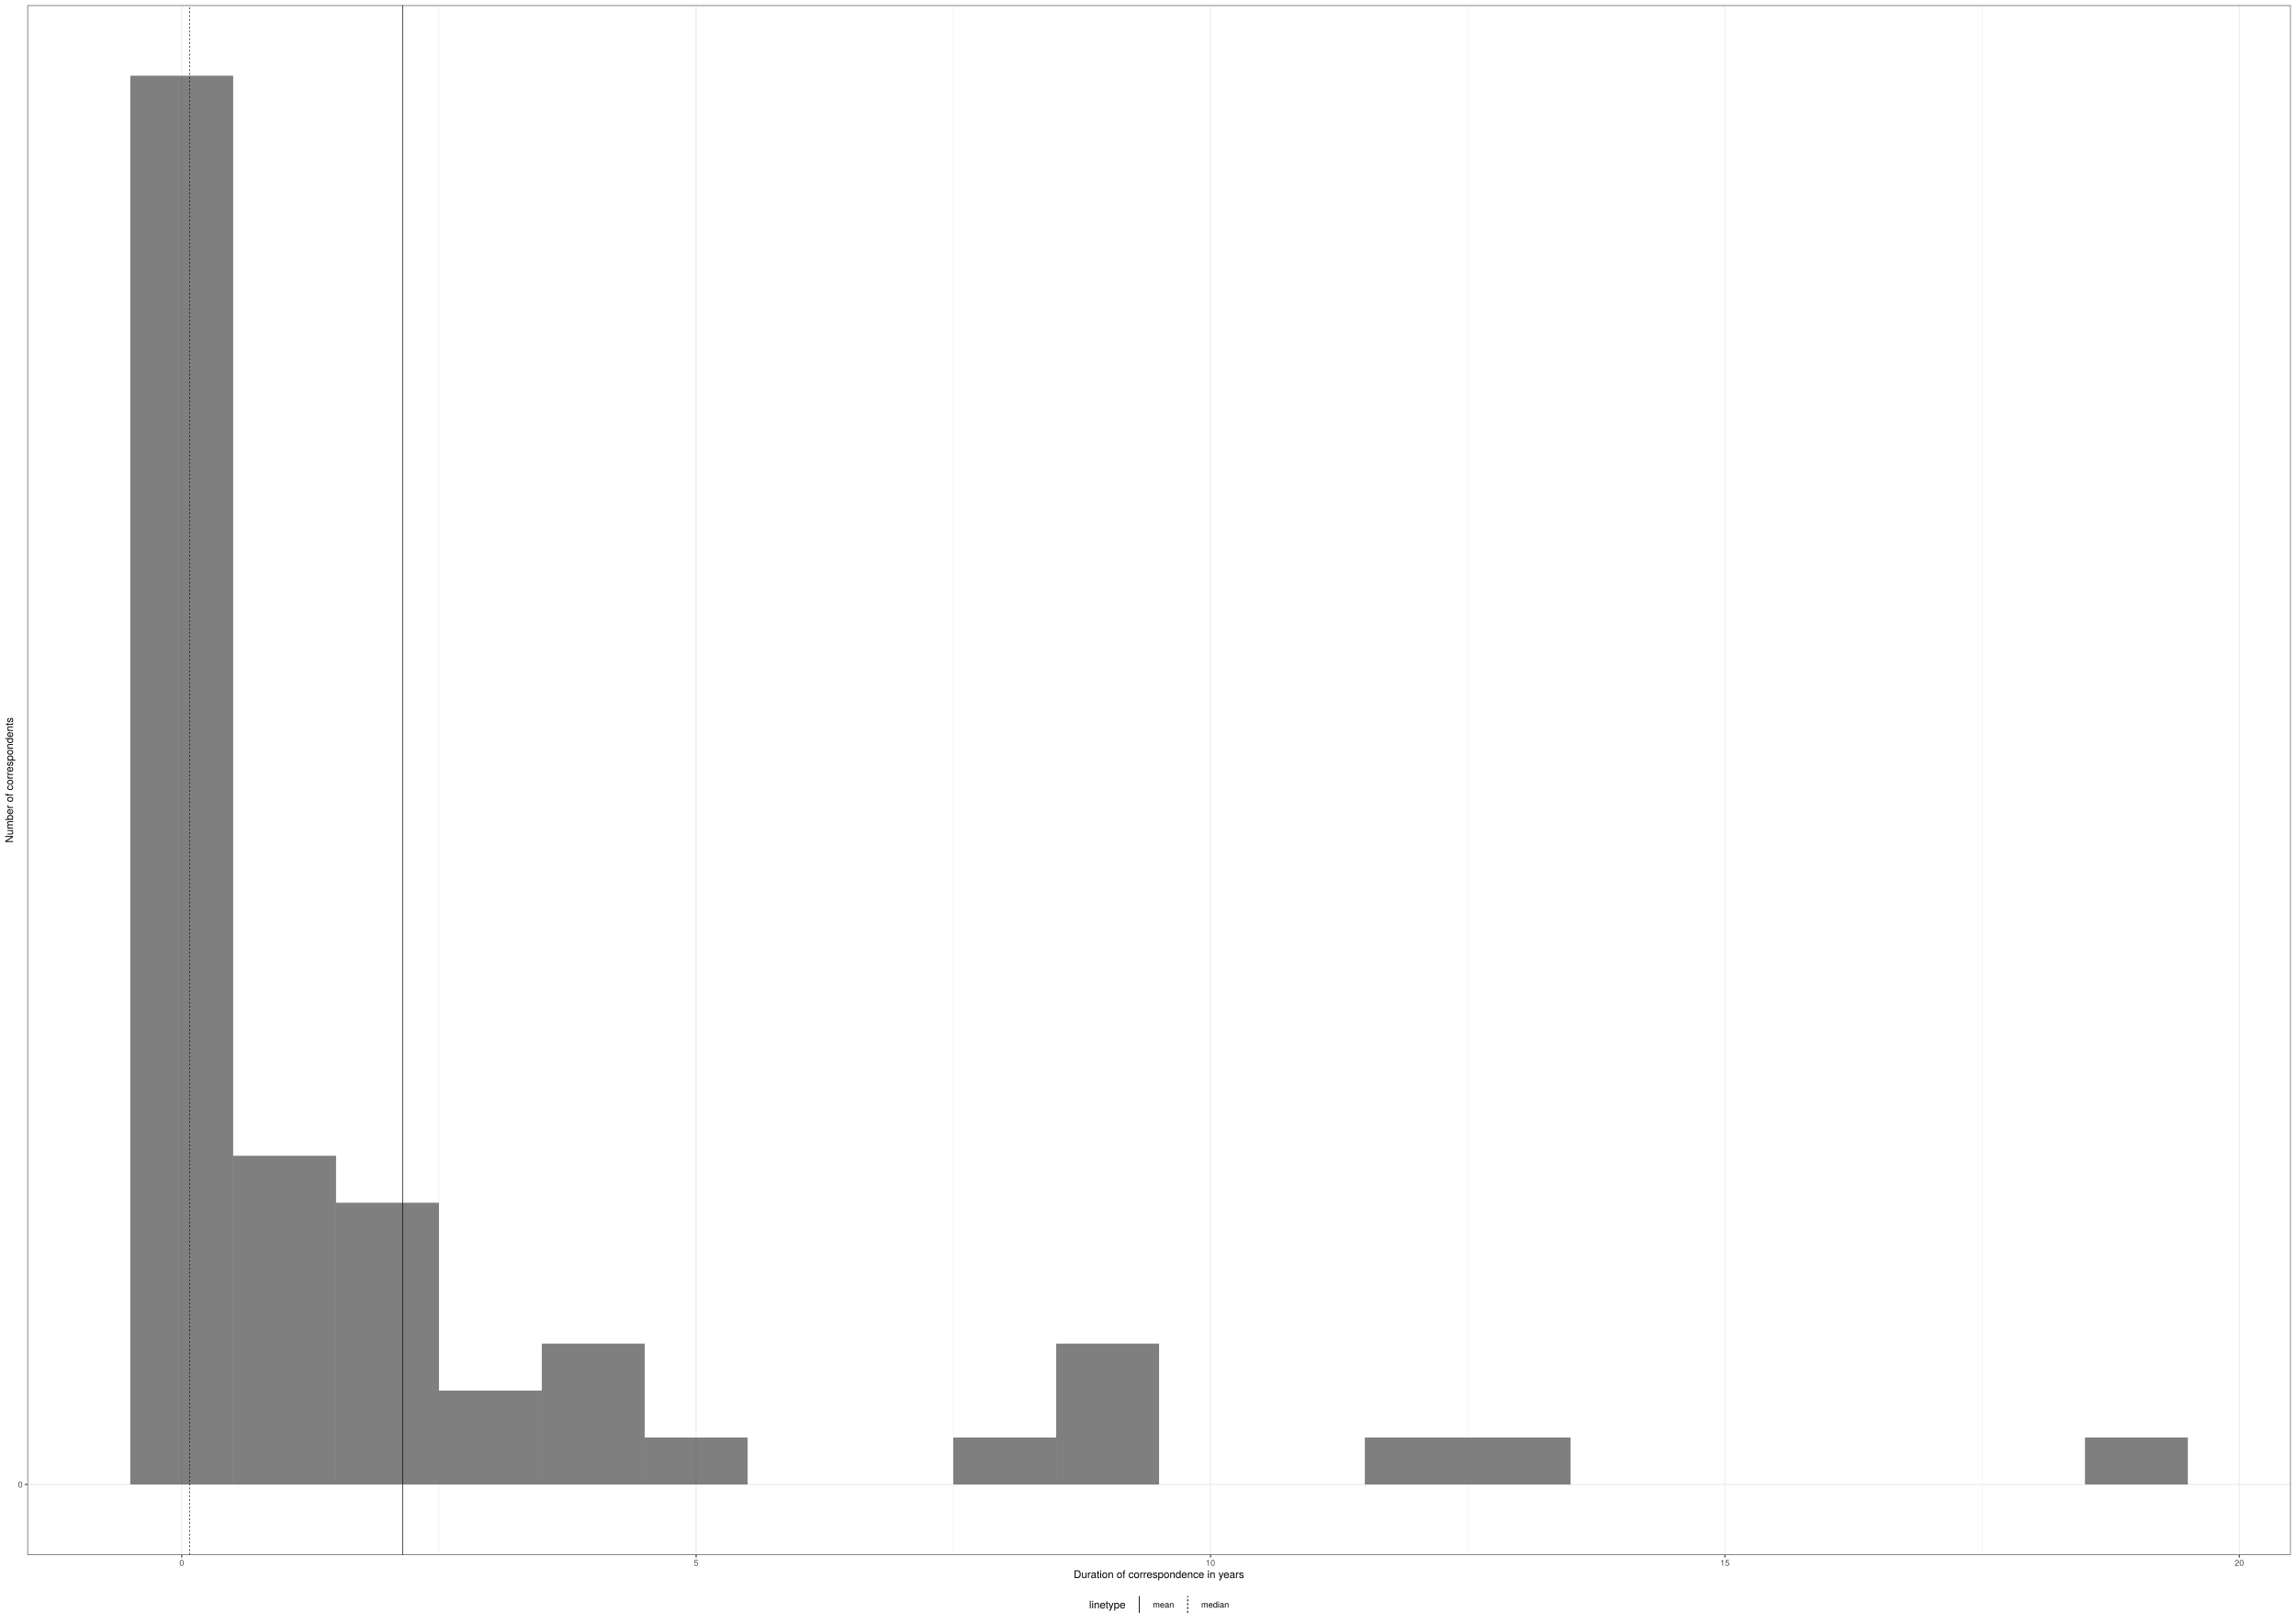
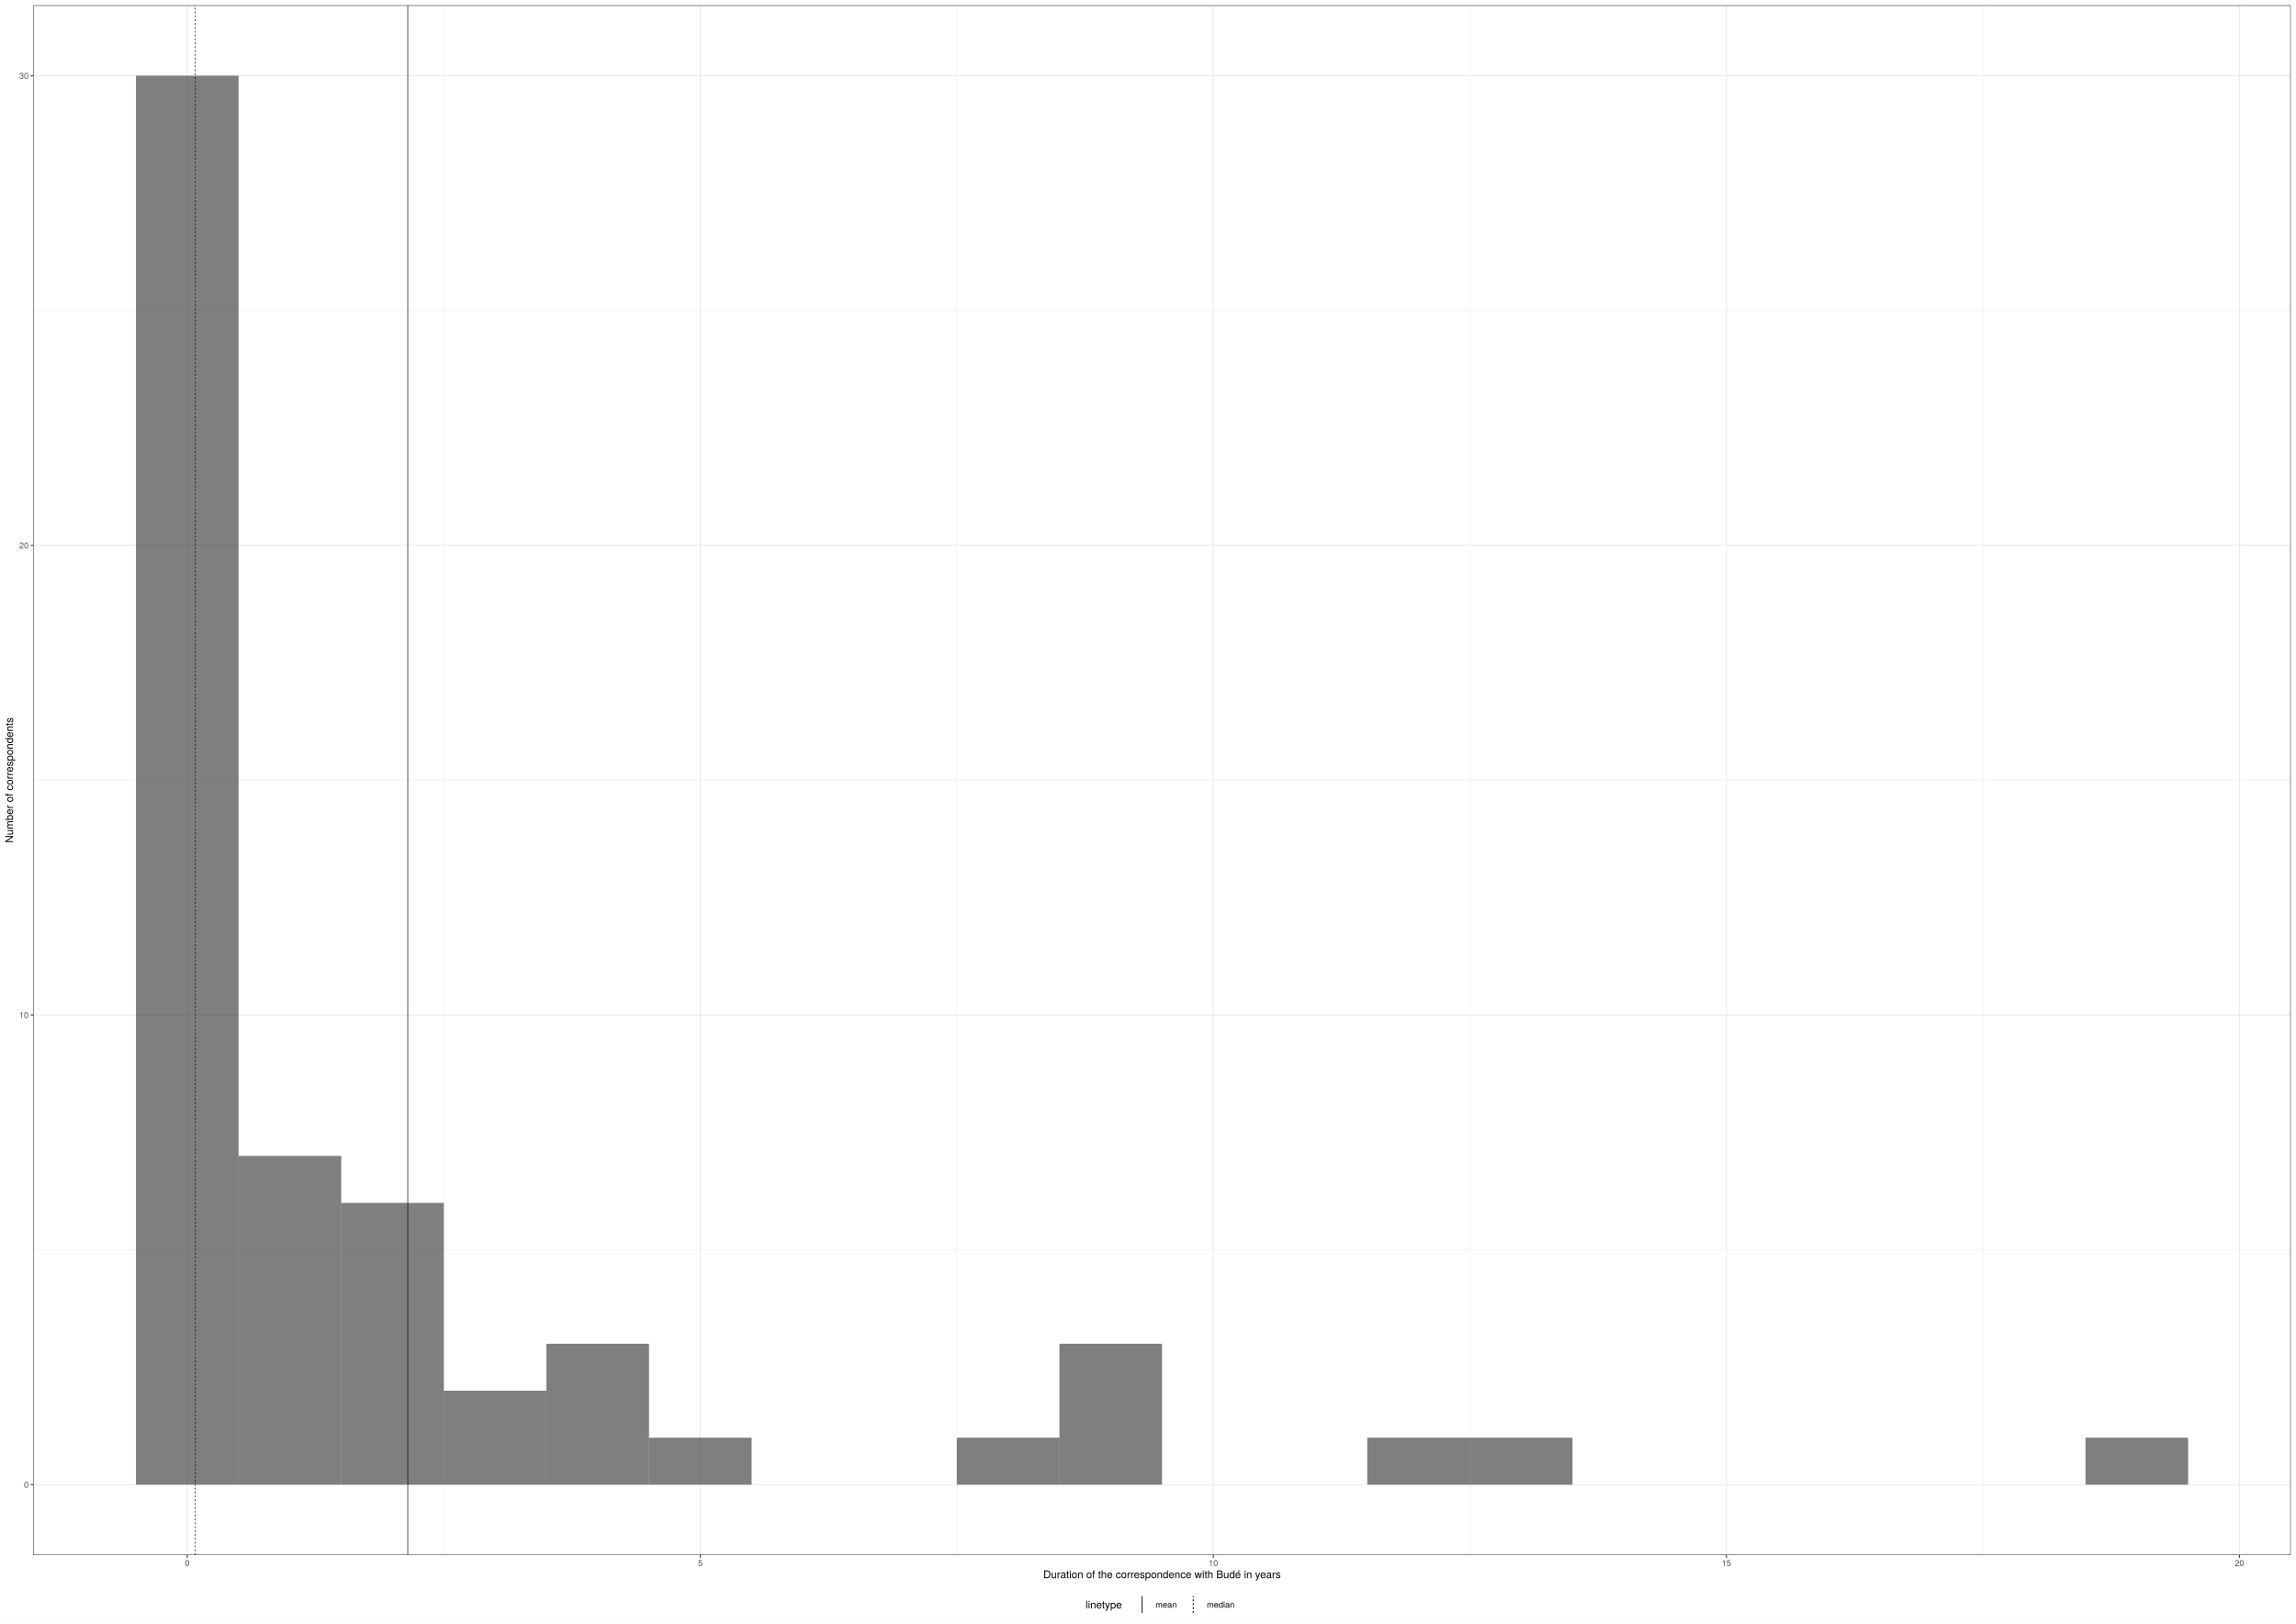
- <svg xmlns="http://www.w3.org/2000/svg" viewBox="0 0 2383.20 1684.80">
+ <svg xmlns="http://www.w3.org/2000/svg" class="svglite" width="2383.20pt" height="1684.80pt" viewBox="0 0 2383.20 1684.80">
  <defs>
    <style type="text/css">
-     line, polyline, polygon, path, rect, circle {
+     .svglite line, .svglite polyline, .svglite polygon, .svglite path, .svglite rect, .svglite circle {
      fill: none;
      stroke: #000000;
      stroke-linecap: round;
      stroke-linejoin: round;
      stroke-miterlimit: 10.00;
    }
+     .svglite text {
+       white-space: pre;
+     }
  </style>
  </defs>
  <rect width="100%" height="100%" style="stroke: none; fill: #FFFFFF;" />
-   <rect x="0" y="0.00" width="2383.20" height="1684.80" style="stroke-width: 1.07; stroke: #FFFFFF; fill: #FFFFFF;" />
  <defs>
-     <clipPath id="cpMjguNDZ8MjM3Ny43MnwxNjEzLjcwfDUuNDg=">
-       <rect x="28.46" y="5.48" width="2349.26" height="1608.22" />
-     </clipPath>
-   </defs>
-   <rect x="28.46" y="5.48" width="2349.26" height="1608.22" style="stroke-width: 1.07; stroke: none; fill: #FFFFFF;" clip-path="url(#cpMjguNDZ8MjM3Ny43MnwxNjEzLjcwfDUuNDg=)" />
-   <polyline points="455.60,1613.70 455.60,5.48 " style="stroke-width: 0.53; stroke: #EBEBEB; stroke-linecap: butt;" clip-path="url(#cpMjguNDZ8MjM3Ny43MnwxNjEzLjcwfDUuNDg=)" />
-   <polyline points="989.52,1613.70 989.52,5.48 " style="stroke-width: 0.53; stroke: #EBEBEB; stroke-linecap: butt;" clip-path="url(#cpMjguNDZ8MjM3Ny43MnwxNjEzLjcwfDUuNDg=)" />
-   <polyline points="1523.44,1613.70 1523.44,5.48 " style="stroke-width: 0.53; stroke: #EBEBEB; stroke-linecap: butt;" clip-path="url(#cpMjguNDZ8MjM3Ny43MnwxNjEzLjcwfDUuNDg=)" />
-   <polyline points="2057.37,1613.70 2057.37,5.48 " style="stroke-width: 0.53; stroke: #EBEBEB; stroke-linecap: butt;" clip-path="url(#cpMjguNDZ8MjM3Ny43MnwxNjEzLjcwfDUuNDg=)" />
-   <polyline points="28.46,1540.60 2377.72,1540.60 " style="stroke-width: 1.07; stroke: #EBEBEB; stroke-linecap: butt;" clip-path="url(#cpMjguNDZ8MjM3Ny43MnwxNjEzLjcwfDUuNDg=)" />
-   <polyline points="188.64,1613.70 188.64,5.48 " style="stroke-width: 1.07; stroke: #EBEBEB; stroke-linecap: butt;" clip-path="url(#cpMjguNDZ8MjM3Ny43MnwxNjEzLjcwfDUuNDg=)" />
-   <polyline points="722.56,1613.70 722.56,5.48 " style="stroke-width: 1.07; stroke: #EBEBEB; stroke-linecap: butt;" clip-path="url(#cpMjguNDZ8MjM3Ny43MnwxNjEzLjcwfDUuNDg=)" />
-   <polyline points="1256.48,1613.70 1256.48,5.48 " style="stroke-width: 1.07; stroke: #EBEBEB; stroke-linecap: butt;" clip-path="url(#cpMjguNDZ8MjM3Ny43MnwxNjEzLjcwfDUuNDg=)" />
-   <polyline points="1790.41,1613.70 1790.41,5.48 " style="stroke-width: 1.07; stroke: #EBEBEB; stroke-linecap: butt;" clip-path="url(#cpMjguNDZ8MjM3Ny43MnwxNjEzLjcwfDUuNDg=)" />
-   <polyline points="2324.33,1613.70 2324.33,5.48 " style="stroke-width: 1.07; stroke: #EBEBEB; stroke-linecap: butt;" clip-path="url(#cpMjguNDZ8MjM3Ny43MnwxNjEzLjcwfDUuNDg=)" />
-   <rect x="135.25" y="78.58" width="106.78" height="1462.02" style="stroke-width: 1.07; stroke: none; stroke-linecap: square; stroke-linejoin: miter; fill: #000000; fill-opacity: 0.50;" clip-path="url(#cpMjguNDZ8MjM3Ny43MnwxNjEzLjcwfDUuNDg=)" />
-   <rect x="242.03" y="1199.46" width="106.78" height="341.14" style="stroke-width: 1.07; stroke: none; stroke-linecap: square; stroke-linejoin: miter; fill: #000000; fill-opacity: 0.50;" clip-path="url(#cpMjguNDZ8MjM3Ny43MnwxNjEzLjcwfDUuNDg=)" />
-   <rect x="348.81" y="1248.20" width="106.78" height="292.40" style="stroke-width: 1.07; stroke: none; stroke-linecap: square; stroke-linejoin: miter; fill: #000000; fill-opacity: 0.50;" clip-path="url(#cpMjguNDZ8MjM3Ny43MnwxNjEzLjcwfDUuNDg=)" />
-   <rect x="455.60" y="1443.13" width="106.78" height="97.47" style="stroke-width: 1.07; stroke: none; stroke-linecap: square; stroke-linejoin: miter; fill: #000000; fill-opacity: 0.50;" clip-path="url(#cpMjguNDZ8MjM3Ny43MnwxNjEzLjcwfDUuNDg=)" />
-   <rect x="562.38" y="1394.40" width="106.78" height="146.20" style="stroke-width: 1.07; stroke: none; stroke-linecap: square; stroke-linejoin: miter; fill: #000000; fill-opacity: 0.50;" clip-path="url(#cpMjguNDZ8MjM3Ny43MnwxNjEzLjcwfDUuNDg=)" />
-   <rect x="669.17" y="1491.87" width="106.78" height="48.73" style="stroke-width: 1.07; stroke: none; stroke-linecap: square; stroke-linejoin: miter; fill: #000000; fill-opacity: 0.50;" clip-path="url(#cpMjguNDZ8MjM3Ny43MnwxNjEzLjcwfDUuNDg=)" />
-   <rect x="775.95" y="1540.60" width="106.78" height="0.00" style="stroke-width: 1.07; stroke: none; stroke-linecap: square; stroke-linejoin: miter; fill: #000000; fill-opacity: 0.50;" clip-path="url(#cpMjguNDZ8MjM3Ny43MnwxNjEzLjcwfDUuNDg=)" />
-   <rect x="882.74" y="1540.60" width="106.78" height="0.00" style="stroke-width: 1.07; stroke: none; stroke-linecap: square; stroke-linejoin: miter; fill: #000000; fill-opacity: 0.50;" clip-path="url(#cpMjguNDZ8MjM3Ny43MnwxNjEzLjcwfDUuNDg=)" />
-   <rect x="989.52" y="1491.87" width="106.78" height="48.73" style="stroke-width: 1.07; stroke: none; stroke-linecap: square; stroke-linejoin: miter; fill: #000000; fill-opacity: 0.50;" clip-path="url(#cpMjguNDZ8MjM3Ny43MnwxNjEzLjcwfDUuNDg=)" />
-   <rect x="1096.31" y="1394.40" width="106.78" height="146.20" style="stroke-width: 1.07; stroke: none; stroke-linecap: square; stroke-linejoin: miter; fill: #000000; fill-opacity: 0.50;" clip-path="url(#cpMjguNDZ8MjM3Ny43MnwxNjEzLjcwfDUuNDg=)" />
-   <rect x="1203.09" y="1540.60" width="106.78" height="0.00" style="stroke-width: 1.07; stroke: none; stroke-linecap: square; stroke-linejoin: miter; fill: #000000; fill-opacity: 0.50;" clip-path="url(#cpMjguNDZ8MjM3Ny43MnwxNjEzLjcwfDUuNDg=)" />
-   <rect x="1309.88" y="1540.60" width="106.78" height="0.00" style="stroke-width: 1.07; stroke: none; stroke-linecap: square; stroke-linejoin: miter; fill: #000000; fill-opacity: 0.50;" clip-path="url(#cpMjguNDZ8MjM3Ny43MnwxNjEzLjcwfDUuNDg=)" />
-   <rect x="1416.66" y="1491.87" width="106.78" height="48.73" style="stroke-width: 1.07; stroke: none; stroke-linecap: square; stroke-linejoin: miter; fill: #000000; fill-opacity: 0.50;" clip-path="url(#cpMjguNDZ8MjM3Ny43MnwxNjEzLjcwfDUuNDg=)" />
-   <rect x="1523.44" y="1491.87" width="106.78" height="48.73" style="stroke-width: 1.07; stroke: none; stroke-linecap: square; stroke-linejoin: miter; fill: #000000; fill-opacity: 0.50;" clip-path="url(#cpMjguNDZ8MjM3Ny43MnwxNjEzLjcwfDUuNDg=)" />
-   <rect x="1630.23" y="1540.60" width="106.78" height="0.00" style="stroke-width: 1.07; stroke: none; stroke-linecap: square; stroke-linejoin: miter; fill: #000000; fill-opacity: 0.50;" clip-path="url(#cpMjguNDZ8MjM3Ny43MnwxNjEzLjcwfDUuNDg=)" />
-   <rect x="1737.01" y="1540.60" width="106.78" height="0.00" style="stroke-width: 1.07; stroke: none; stroke-linecap: square; stroke-linejoin: miter; fill: #000000; fill-opacity: 0.50;" clip-path="url(#cpMjguNDZ8MjM3Ny43MnwxNjEzLjcwfDUuNDg=)" />
-   <rect x="1843.80" y="1540.60" width="106.78" height="0.00" style="stroke-width: 1.07; stroke: none; stroke-linecap: square; stroke-linejoin: miter; fill: #000000; fill-opacity: 0.50;" clip-path="url(#cpMjguNDZ8MjM3Ny43MnwxNjEzLjcwfDUuNDg=)" />
-   <rect x="1950.58" y="1540.60" width="106.78" height="0.00" style="stroke-width: 1.07; stroke: none; stroke-linecap: square; stroke-linejoin: miter; fill: #000000; fill-opacity: 0.50;" clip-path="url(#cpMjguNDZ8MjM3Ny43MnwxNjEzLjcwfDUuNDg=)" />
-   <rect x="2057.37" y="1540.60" width="106.78" height="0.00" style="stroke-width: 1.07; stroke: none; stroke-linecap: square; stroke-linejoin: miter; fill: #000000; fill-opacity: 0.50;" clip-path="url(#cpMjguNDZ8MjM3Ny43MnwxNjEzLjcwfDUuNDg=)" />
-   <rect x="2164.15" y="1491.87" width="106.78" height="48.73" style="stroke-width: 1.07; stroke: none; stroke-linecap: square; stroke-linejoin: miter; fill: #000000; fill-opacity: 0.50;" clip-path="url(#cpMjguNDZ8MjM3Ny43MnwxNjEzLjcwfDUuNDg=)" />
-   <line x1="418.11" y1="1613.70" x2="418.11" y2="5.48" style="stroke-width: 0.64; stroke-linecap: butt;" clip-path="url(#cpMjguNDZ8MjM3Ny43MnwxNjEzLjcwfDUuNDg=)" />
-   <line x1="196.83" y1="1613.70" x2="196.83" y2="5.48" style="stroke-width: 0.64; stroke-dasharray: 2.00,2.00; stroke-linecap: butt;" clip-path="url(#cpMjguNDZ8MjM3Ny43MnwxNjEzLjcwfDUuNDg=)" />
-   <rect x="28.46" y="5.48" width="2349.26" height="1608.22" style="stroke-width: 1.07; stroke: #333333;" clip-path="url(#cpMjguNDZ8MjM3Ny43MnwxNjEzLjcwfDUuNDg=)" />
-   <defs>
-     <clipPath id="cpMC4wMHwyMzgzLjIwfDE2ODQuODB8MC4wMA==">
+     <clipPath id="cpMC4wMHwyMzgzLjIwfDAuMDB8MTY4NC44MA==">
      <rect x="0.00" y="0.00" width="2383.20" height="1684.80" />
    </clipPath>
  </defs>
-   <g clip-path="url(#cpMC4wMHwyMzgzLjIwfDE2ODQuODB8MC4wMA==)">
-     <text x="18.64" y="1543.81" style="font-size: 8.80px; fill: #4D4D4D; font-family: TeX Gyre Heros;" textLength="4.89px" lengthAdjust="spacingAndGlyphs">0</text>
+   <g clip-path="url(#cpMC4wMHwyMzgzLjIwfDAuMDB8MTY4NC44MA==)">
+     <rect x="0.00" y="0.00" width="2383.20" height="1684.80" style="stroke-width: 1.07; stroke: #FFFFFF; fill: #FFFFFF;" />
  </g>
-   <polyline points="25.72,1540.60 28.46,1540.60 " style="stroke-width: 1.07; stroke: #333333; stroke-linecap: butt;" clip-path="url(#cpMC4wMHwyMzgzLjIwfDE2ODQuODB8MC4wMA==)" />
-   <polyline points="188.64,1616.44 188.64,1613.70 " style="stroke-width: 1.07; stroke: #333333; stroke-linecap: butt;" clip-path="url(#cpMC4wMHwyMzgzLjIwfDE2ODQuODB8MC4wMA==)" />
-   <polyline points="722.56,1616.44 722.56,1613.70 " style="stroke-width: 1.07; stroke: #333333; stroke-linecap: butt;" clip-path="url(#cpMC4wMHwyMzgzLjIwfDE2ODQuODB8MC4wMA==)" />
-   <polyline points="1256.48,1616.44 1256.48,1613.70 " style="stroke-width: 1.07; stroke: #333333; stroke-linecap: butt;" clip-path="url(#cpMC4wMHwyMzgzLjIwfDE2ODQuODB8MC4wMA==)" />
-   <polyline points="1790.41,1616.44 1790.41,1613.70 " style="stroke-width: 1.07; stroke: #333333; stroke-linecap: butt;" clip-path="url(#cpMC4wMHwyMzgzLjIwfDE2ODQuODB8MC4wMA==)" />
-   <polyline points="2324.33,1616.44 2324.33,1613.70 " style="stroke-width: 1.07; stroke: #333333; stroke-linecap: butt;" clip-path="url(#cpMC4wMHwyMzgzLjIwfDE2ODQuODB8MC4wMA==)" />
-   <g clip-path="url(#cpMC4wMHwyMzgzLjIwfDE2ODQuODB8MC4wMA==)">
-     <text x="186.19" y="1625.05" style="font-size: 8.80px; fill: #4D4D4D; font-family: TeX Gyre Heros;" textLength="4.89px" lengthAdjust="spacingAndGlyphs">0</text>
+   <defs>
+     <clipPath id="cpMzQuNjV8MjM3Ny43Mnw1LjQ4fDE2MTMuOTA=">
+       <rect x="34.65" y="5.48" width="2343.07" height="1608.42" />
+     </clipPath>
+   </defs>
+   <g clip-path="url(#cpMzQuNjV8MjM3Ny43Mnw1LjQ4fDE2MTMuOTA=)">
+     <rect x="34.65" y="5.48" width="2343.07" height="1608.42" style="stroke-width: 1.07; stroke: none; fill: #FFFFFF;" />
+     <polyline points="34.65,1297.09 2377.72,1297.09 " style="stroke-width: 0.53; stroke: #EBEBEB; stroke-linecap: butt;" />
+     <polyline points="34.65,809.69 2377.72,809.69 " style="stroke-width: 0.53; stroke: #EBEBEB; stroke-linecap: butt;" />
+     <polyline points="34.65,322.29 2377.72,322.29 " style="stroke-width: 0.53; stroke: #EBEBEB; stroke-linecap: butt;" />
+     <polyline points="460.66,1613.90 460.66,5.48 " style="stroke-width: 0.53; stroke: #EBEBEB; stroke-linecap: butt;" />
+     <polyline points="993.18,1613.90 993.18,5.48 " style="stroke-width: 0.53; stroke: #EBEBEB; stroke-linecap: butt;" />
+     <polyline points="1525.69,1613.90 1525.69,5.48 " style="stroke-width: 0.53; stroke: #EBEBEB; stroke-linecap: butt;" />
+     <polyline points="2058.21,1613.90 2058.21,5.48 " style="stroke-width: 0.53; stroke: #EBEBEB; stroke-linecap: butt;" />
+     <polyline points="34.65,1540.79 2377.72,1540.79 " style="stroke-width: 1.07; stroke: #EBEBEB; stroke-linecap: butt;" />
+     <polyline points="34.65,1053.39 2377.72,1053.39 " style="stroke-width: 1.07; stroke: #EBEBEB; stroke-linecap: butt;" />
+     <polyline points="34.65,565.99 2377.72,565.99 " style="stroke-width: 1.07; stroke: #EBEBEB; stroke-linecap: butt;" />
+     <polyline points="34.65,78.59 2377.72,78.59 " style="stroke-width: 1.07; stroke: #EBEBEB; stroke-linecap: butt;" />
+     <polyline points="194.40,1613.90 194.40,5.48 " style="stroke-width: 1.07; stroke: #EBEBEB; stroke-linecap: butt;" />
+     <polyline points="726.92,1613.90 726.92,5.48 " style="stroke-width: 1.07; stroke: #EBEBEB; stroke-linecap: butt;" />
+     <polyline points="1259.44,1613.90 1259.44,5.48 " style="stroke-width: 1.07; stroke: #EBEBEB; stroke-linecap: butt;" />
+     <polyline points="1791.95,1613.90 1791.95,5.48 " style="stroke-width: 1.07; stroke: #EBEBEB; stroke-linecap: butt;" />
+     <polyline points="2324.47,1613.90 2324.47,5.48 " style="stroke-width: 1.07; stroke: #EBEBEB; stroke-linecap: butt;" />
+     <rect x="141.15" y="78.59" width="106.50" height="1462.20" style="stroke-width: 1.07; stroke: none; stroke-linecap: square; stroke-linejoin: miter; fill: #000000; fill-opacity: 0.50;" />
+     <rect x="247.66" y="1199.61" width="106.50" height="341.18" style="stroke-width: 1.07; stroke: none; stroke-linecap: square; stroke-linejoin: miter; fill: #000000; fill-opacity: 0.50;" />
+     <rect x="354.16" y="1248.35" width="106.50" height="292.44" style="stroke-width: 1.07; stroke: none; stroke-linecap: square; stroke-linejoin: miter; fill: #000000; fill-opacity: 0.50;" />
+     <rect x="460.66" y="1443.31" width="106.50" height="97.48" style="stroke-width: 1.07; stroke: none; stroke-linecap: square; stroke-linejoin: miter; fill: #000000; fill-opacity: 0.50;" />
+     <rect x="567.17" y="1394.57" width="106.50" height="146.22" style="stroke-width: 1.07; stroke: none; stroke-linecap: square; stroke-linejoin: miter; fill: #000000; fill-opacity: 0.50;" />
+     <rect x="673.67" y="1492.05" width="106.50" height="48.74" style="stroke-width: 1.07; stroke: none; stroke-linecap: square; stroke-linejoin: miter; fill: #000000; fill-opacity: 0.50;" />
+     <rect x="780.17" y="1540.79" width="106.50" height="0.00" style="stroke-width: 1.07; stroke: none; stroke-linecap: square; stroke-linejoin: miter; fill: #000000; fill-opacity: 0.50;" />
+     <rect x="886.68" y="1540.79" width="106.50" height="0.00" style="stroke-width: 1.07; stroke: none; stroke-linecap: square; stroke-linejoin: miter; fill: #000000; fill-opacity: 0.50;" />
+     <rect x="993.18" y="1492.05" width="106.50" height="48.74" style="stroke-width: 1.07; stroke: none; stroke-linecap: square; stroke-linejoin: miter; fill: #000000; fill-opacity: 0.50;" />
+     <rect x="1099.68" y="1394.57" width="106.50" height="146.22" style="stroke-width: 1.07; stroke: none; stroke-linecap: square; stroke-linejoin: miter; fill: #000000; fill-opacity: 0.50;" />
+     <rect x="1206.19" y="1540.79" width="106.50" height="0.00" style="stroke-width: 1.07; stroke: none; stroke-linecap: square; stroke-linejoin: miter; fill: #000000; fill-opacity: 0.50;" />
+     <rect x="1312.69" y="1540.79" width="106.50" height="0.00" style="stroke-width: 1.07; stroke: none; stroke-linecap: square; stroke-linejoin: miter; fill: #000000; fill-opacity: 0.50;" />
+     <rect x="1419.19" y="1492.05" width="106.50" height="48.74" style="stroke-width: 1.07; stroke: none; stroke-linecap: square; stroke-linejoin: miter; fill: #000000; fill-opacity: 0.50;" />
+     <rect x="1525.69" y="1492.05" width="106.50" height="48.74" style="stroke-width: 1.07; stroke: none; stroke-linecap: square; stroke-linejoin: miter; fill: #000000; fill-opacity: 0.50;" />
+     <rect x="1632.20" y="1540.79" width="106.50" height="0.00" style="stroke-width: 1.07; stroke: none; stroke-linecap: square; stroke-linejoin: miter; fill: #000000; fill-opacity: 0.50;" />
+     <rect x="1738.70" y="1540.79" width="106.50" height="0.00" style="stroke-width: 1.07; stroke: none; stroke-linecap: square; stroke-linejoin: miter; fill: #000000; fill-opacity: 0.50;" />
+     <rect x="1845.20" y="1540.79" width="106.50" height="0.00" style="stroke-width: 1.07; stroke: none; stroke-linecap: square; stroke-linejoin: miter; fill: #000000; fill-opacity: 0.50;" />
+     <rect x="1951.71" y="1540.79" width="106.50" height="0.00" style="stroke-width: 1.07; stroke: none; stroke-linecap: square; stroke-linejoin: miter; fill: #000000; fill-opacity: 0.50;" />
+     <rect x="2058.21" y="1540.79" width="106.50" height="0.00" style="stroke-width: 1.07; stroke: none; stroke-linecap: square; stroke-linejoin: miter; fill: #000000; fill-opacity: 0.50;" />
+     <rect x="2164.71" y="1492.05" width="106.50" height="48.74" style="stroke-width: 1.07; stroke: none; stroke-linecap: square; stroke-linejoin: miter; fill: #000000; fill-opacity: 0.50;" />
+     <line x1="423.28" y1="1613.90" x2="423.28" y2="5.48" style="stroke-width: 0.64; stroke-linecap: butt;" />
+     <line x1="202.57" y1="1613.90" x2="202.57" y2="5.48" style="stroke-width: 0.64; stroke-dasharray: 2.00,2.00; stroke-linecap: butt;" />
+     <rect x="34.65" y="5.48" width="2343.07" height="1608.42" style="stroke-width: 1.07; stroke: #333333;" />
  </g>
-   <g clip-path="url(#cpMC4wMHwyMzgzLjIwfDE2ODQuODB8MC4wMA==)">
-     <text x="720.11" y="1625.05" style="font-size: 8.80px; fill: #4D4D4D; font-family: TeX Gyre Heros;" textLength="4.89px" lengthAdjust="spacingAndGlyphs">5</text>
-   </g>
-   <g clip-path="url(#cpMC4wMHwyMzgzLjIwfDE2ODQuODB8MC4wMA==)">
-     <text x="1251.59" y="1625.05" style="font-size: 8.80px; fill: #4D4D4D; font-family: TeX Gyre Heros;" textLength="9.79px" lengthAdjust="spacingAndGlyphs">10</text>
-   </g>
-   <g clip-path="url(#cpMC4wMHwyMzgzLjIwfDE2ODQuODB8MC4wMA==)">
-     <text x="1785.51" y="1625.05" style="font-size: 8.80px; fill: #4D4D4D; font-family: TeX Gyre Heros;" textLength="9.79px" lengthAdjust="spacingAndGlyphs">15</text>
-   </g>
-   <g clip-path="url(#cpMC4wMHwyMzgzLjIwfDE2ODQuODB8MC4wMA==)">
-     <text x="2319.44" y="1625.05" style="font-size: 8.80px; fill: #4D4D4D; font-family: TeX Gyre Heros;" textLength="9.79px" lengthAdjust="spacingAndGlyphs">20</text>
-   </g>
-   <g clip-path="url(#cpMC4wMHwyMzgzLjIwfDE2ODQuODB8MC4wMA==)">
-     <text x="1114.44" y="1637.72" style="font-size: 11.00px; font-family: TeX Gyre Heros;" textLength="177.30px" lengthAdjust="spacingAndGlyphs">Duration of correspondence in years</text>
-   </g>
-   <g clip-path="url(#cpMC4wMHwyMzgzLjIwfDE2ODQuODB8MC4wMA==)">
-     <text transform="translate(13.50,874.70) rotate(-90)" style="font-size: 11.00px; font-family: TeX Gyre Heros;" textLength="130.22px" lengthAdjust="spacingAndGlyphs">Number of correspondents</text>
-   </g>
-   <rect x="1124.99" y="1651.08" width="156.21" height="28.24" style="stroke-width: 1.07; stroke: none; fill: #FFFFFF;" clip-path="url(#cpMC4wMHwyMzgzLjIwfDE2ODQuODB8MC4wMA==)" />
-   <g clip-path="url(#cpMC4wMHwyMzgzLjIwfDE2ODQuODB8MC4wMA==)">
-     <text x="1130.47" y="1669.21" style="font-size: 11.00px; font-family: TeX Gyre Heros;" textLength="37.91px" lengthAdjust="spacingAndGlyphs">linetype</text>
-   </g>
-   <rect x="1173.85" y="1656.56" width="17.28" height="17.28" style="stroke-width: 1.07; stroke: none; fill: #FFFFFF;" clip-path="url(#cpMC4wMHwyMzgzLjIwfDE2ODQuODB8MC4wMA==)" />
-   <line x1="1182.49" y1="1673.84" x2="1182.49" y2="1656.56" style="stroke-width: 0.64; stroke-linecap: butt;" clip-path="url(#cpMC4wMHwyMzgzLjIwfDE2ODQuODB8MC4wMA==)" />
-   <line x1="1182.49" y1="1673.84" x2="1182.49" y2="1656.56" style="stroke-width: 0.64; stroke-linecap: butt;" clip-path="url(#cpMC4wMHwyMzgzLjIwfDE2ODQuODB8MC4wMA==)" />
-   <rect x="1224.10" y="1656.56" width="17.28" height="17.28" style="stroke-width: 1.07; stroke: none; fill: #FFFFFF;" clip-path="url(#cpMC4wMHwyMzgzLjIwfDE2ODQuODB8MC4wMA==)" />
-   <line x1="1232.74" y1="1673.84" x2="1232.74" y2="1656.56" style="stroke-width: 0.64; stroke-dasharray: 2.00,2.00; stroke-linecap: butt;" clip-path="url(#cpMC4wMHwyMzgzLjIwfDE2ODQuODB8MC4wMA==)" />
-   <line x1="1232.74" y1="1673.84" x2="1232.74" y2="1656.56" style="stroke-width: 0.64; stroke-dasharray: 2.00,2.00; stroke-linecap: butt;" clip-path="url(#cpMC4wMHwyMzgzLjIwfDE2ODQuODB8MC4wMA==)" />
-   <g clip-path="url(#cpMC4wMHwyMzgzLjIwfDE2ODQuODB8MC4wMA==)">
-     <text x="1196.61" y="1668.41" style="font-size: 8.80px; font-family: TeX Gyre Heros;" textLength="22.01px" lengthAdjust="spacingAndGlyphs">mean</text>
-   </g>
-   <g clip-path="url(#cpMC4wMHwyMzgzLjIwfDE2ODQuODB8MC4wMA==)">
-     <text x="1246.86" y="1668.41" style="font-size: 8.80px; font-family: TeX Gyre Heros;" textLength="28.86px" lengthAdjust="spacingAndGlyphs">median</text>
+   <g clip-path="url(#cpMC4wMHwyMzgzLjIwfDAuMDB8MTY4NC44MA==)">
+     <text x="29.72" y="1543.99" text-anchor="end" style="font-size: 8.80px;fill: #4D4D4D; font-family: &quot;TeX Gyre Heros&quot;;" textLength="5.59px" lengthAdjust="spacingAndGlyphs">0</text>
+     <text x="29.72" y="1056.60" text-anchor="end" style="font-size: 8.80px;fill: #4D4D4D; font-family: &quot;TeX Gyre Heros&quot;;" textLength="11.19px" lengthAdjust="spacingAndGlyphs">10</text>
+     <text x="29.72" y="569.20" text-anchor="end" style="font-size: 8.80px;fill: #4D4D4D; font-family: &quot;TeX Gyre Heros&quot;;" textLength="11.19px" lengthAdjust="spacingAndGlyphs">20</text>
+     <text x="29.72" y="81.80" text-anchor="end" style="font-size: 8.80px;fill: #4D4D4D; font-family: &quot;TeX Gyre Heros&quot;;" textLength="11.19px" lengthAdjust="spacingAndGlyphs">30</text>
+     <polyline points="31.91,1540.79 34.65,1540.79 " style="stroke-width: 1.07; stroke: #333333; stroke-linecap: butt;" />
+     <polyline points="31.91,1053.39 34.65,1053.39 " style="stroke-width: 1.07; stroke: #333333; stroke-linecap: butt;" />
+     <polyline points="31.91,565.99 34.65,565.99 " style="stroke-width: 1.07; stroke: #333333; stroke-linecap: butt;" />
+     <polyline points="31.91,78.59 34.65,78.59 " style="stroke-width: 1.07; stroke: #333333; stroke-linecap: butt;" />
+     <polyline points="194.40,1616.64 194.40,1613.90 " style="stroke-width: 1.07; stroke: #333333; stroke-linecap: butt;" />
+     <polyline points="726.92,1616.64 726.92,1613.90 " style="stroke-width: 1.07; stroke: #333333; stroke-linecap: butt;" />
+     <polyline points="1259.44,1616.64 1259.44,1613.90 " style="stroke-width: 1.07; stroke: #333333; stroke-linecap: butt;" />
+     <polyline points="1791.95,1616.64 1791.95,1613.90 " style="stroke-width: 1.07; stroke: #333333; stroke-linecap: butt;" />
+     <polyline points="2324.47,1616.64 2324.47,1613.90 " style="stroke-width: 1.07; stroke: #333333; stroke-linecap: butt;" />
+     <text x="194.40" y="1625.24" text-anchor="middle" style="font-size: 8.80px;fill: #4D4D4D; font-family: &quot;TeX Gyre Heros&quot;;" textLength="5.59px" lengthAdjust="spacingAndGlyphs">0</text>
+     <text x="726.92" y="1625.24" text-anchor="middle" style="font-size: 8.80px;fill: #4D4D4D; font-family: &quot;TeX Gyre Heros&quot;;" textLength="5.59px" lengthAdjust="spacingAndGlyphs">5</text>
+     <text x="1259.44" y="1625.24" text-anchor="middle" style="font-size: 8.80px;fill: #4D4D4D; font-family: &quot;TeX Gyre Heros&quot;;" textLength="11.19px" lengthAdjust="spacingAndGlyphs">10</text>
+     <text x="1791.95" y="1625.24" text-anchor="middle" style="font-size: 8.80px;fill: #4D4D4D; font-family: &quot;TeX Gyre Heros&quot;;" textLength="11.19px" lengthAdjust="spacingAndGlyphs">15</text>
+     <text x="2324.47" y="1625.24" text-anchor="middle" style="font-size: 8.80px;fill: #4D4D4D; font-family: &quot;TeX Gyre Heros&quot;;" textLength="11.19px" lengthAdjust="spacingAndGlyphs">20</text>
+     <text x="1206.19" y="1637.83" text-anchor="middle" style="font-size: 11.00px; font-family: &quot;TeX Gyre Heros&quot;;" textLength="280.94px" lengthAdjust="spacingAndGlyphs">Duration of the correspondence with Budé in years</text>
+     <text transform="translate(13.50,809.69) rotate(-90)" text-anchor="middle" style="font-size: 11.00px; font-family: &quot;TeX Gyre Heros&quot;;" textLength="147.12px" lengthAdjust="spacingAndGlyphs">Number of correspondents</text>
+     <rect x="1121.29" y="1651.08" width="169.80" height="28.24" style="stroke-width: 1.07; stroke: none; fill: #FFFFFF;" />
+     <text x="1126.77" y="1669.21" style="font-size: 11.00px; font-family: &quot;TeX Gyre Heros&quot;;" textLength="44.43px" lengthAdjust="spacingAndGlyphs">linetype</text>
+     <rect x="1176.68" y="1656.56" width="17.28" height="17.28" style="stroke-width: 1.07; stroke: none; fill: #FFFFFF;" />
+     <line x1="1185.32" y1="1673.84" x2="1185.32" y2="1656.56" style="stroke-width: 0.64; stroke-linecap: butt;" />
+     <line x1="1185.32" y1="1673.84" x2="1185.32" y2="1656.56" style="stroke-width: 0.64; stroke-linecap: butt;" />
+     <rect x="1229.86" y="1656.56" width="17.28" height="17.28" style="stroke-width: 1.07; stroke: none; fill: #FFFFFF;" />
+     <line x1="1238.50" y1="1673.84" x2="1238.50" y2="1656.56" style="stroke-width: 0.64; stroke-dasharray: 2.00,2.00; stroke-linecap: butt;" />
+     <line x1="1238.50" y1="1673.84" x2="1238.50" y2="1656.56" style="stroke-width: 0.64; stroke-dasharray: 2.00,2.00; stroke-linecap: butt;" />
+     <text x="1199.44" y="1668.41" style="font-size: 8.80px; font-family: &quot;TeX Gyre Heros&quot;;" textLength="24.95px" lengthAdjust="spacingAndGlyphs">mean</text>
+     <text x="1252.62" y="1668.41" style="font-size: 8.80px; font-family: &quot;TeX Gyre Heros&quot;;" textLength="32.98px" lengthAdjust="spacingAndGlyphs">median</text>
  </g>
</svg>
